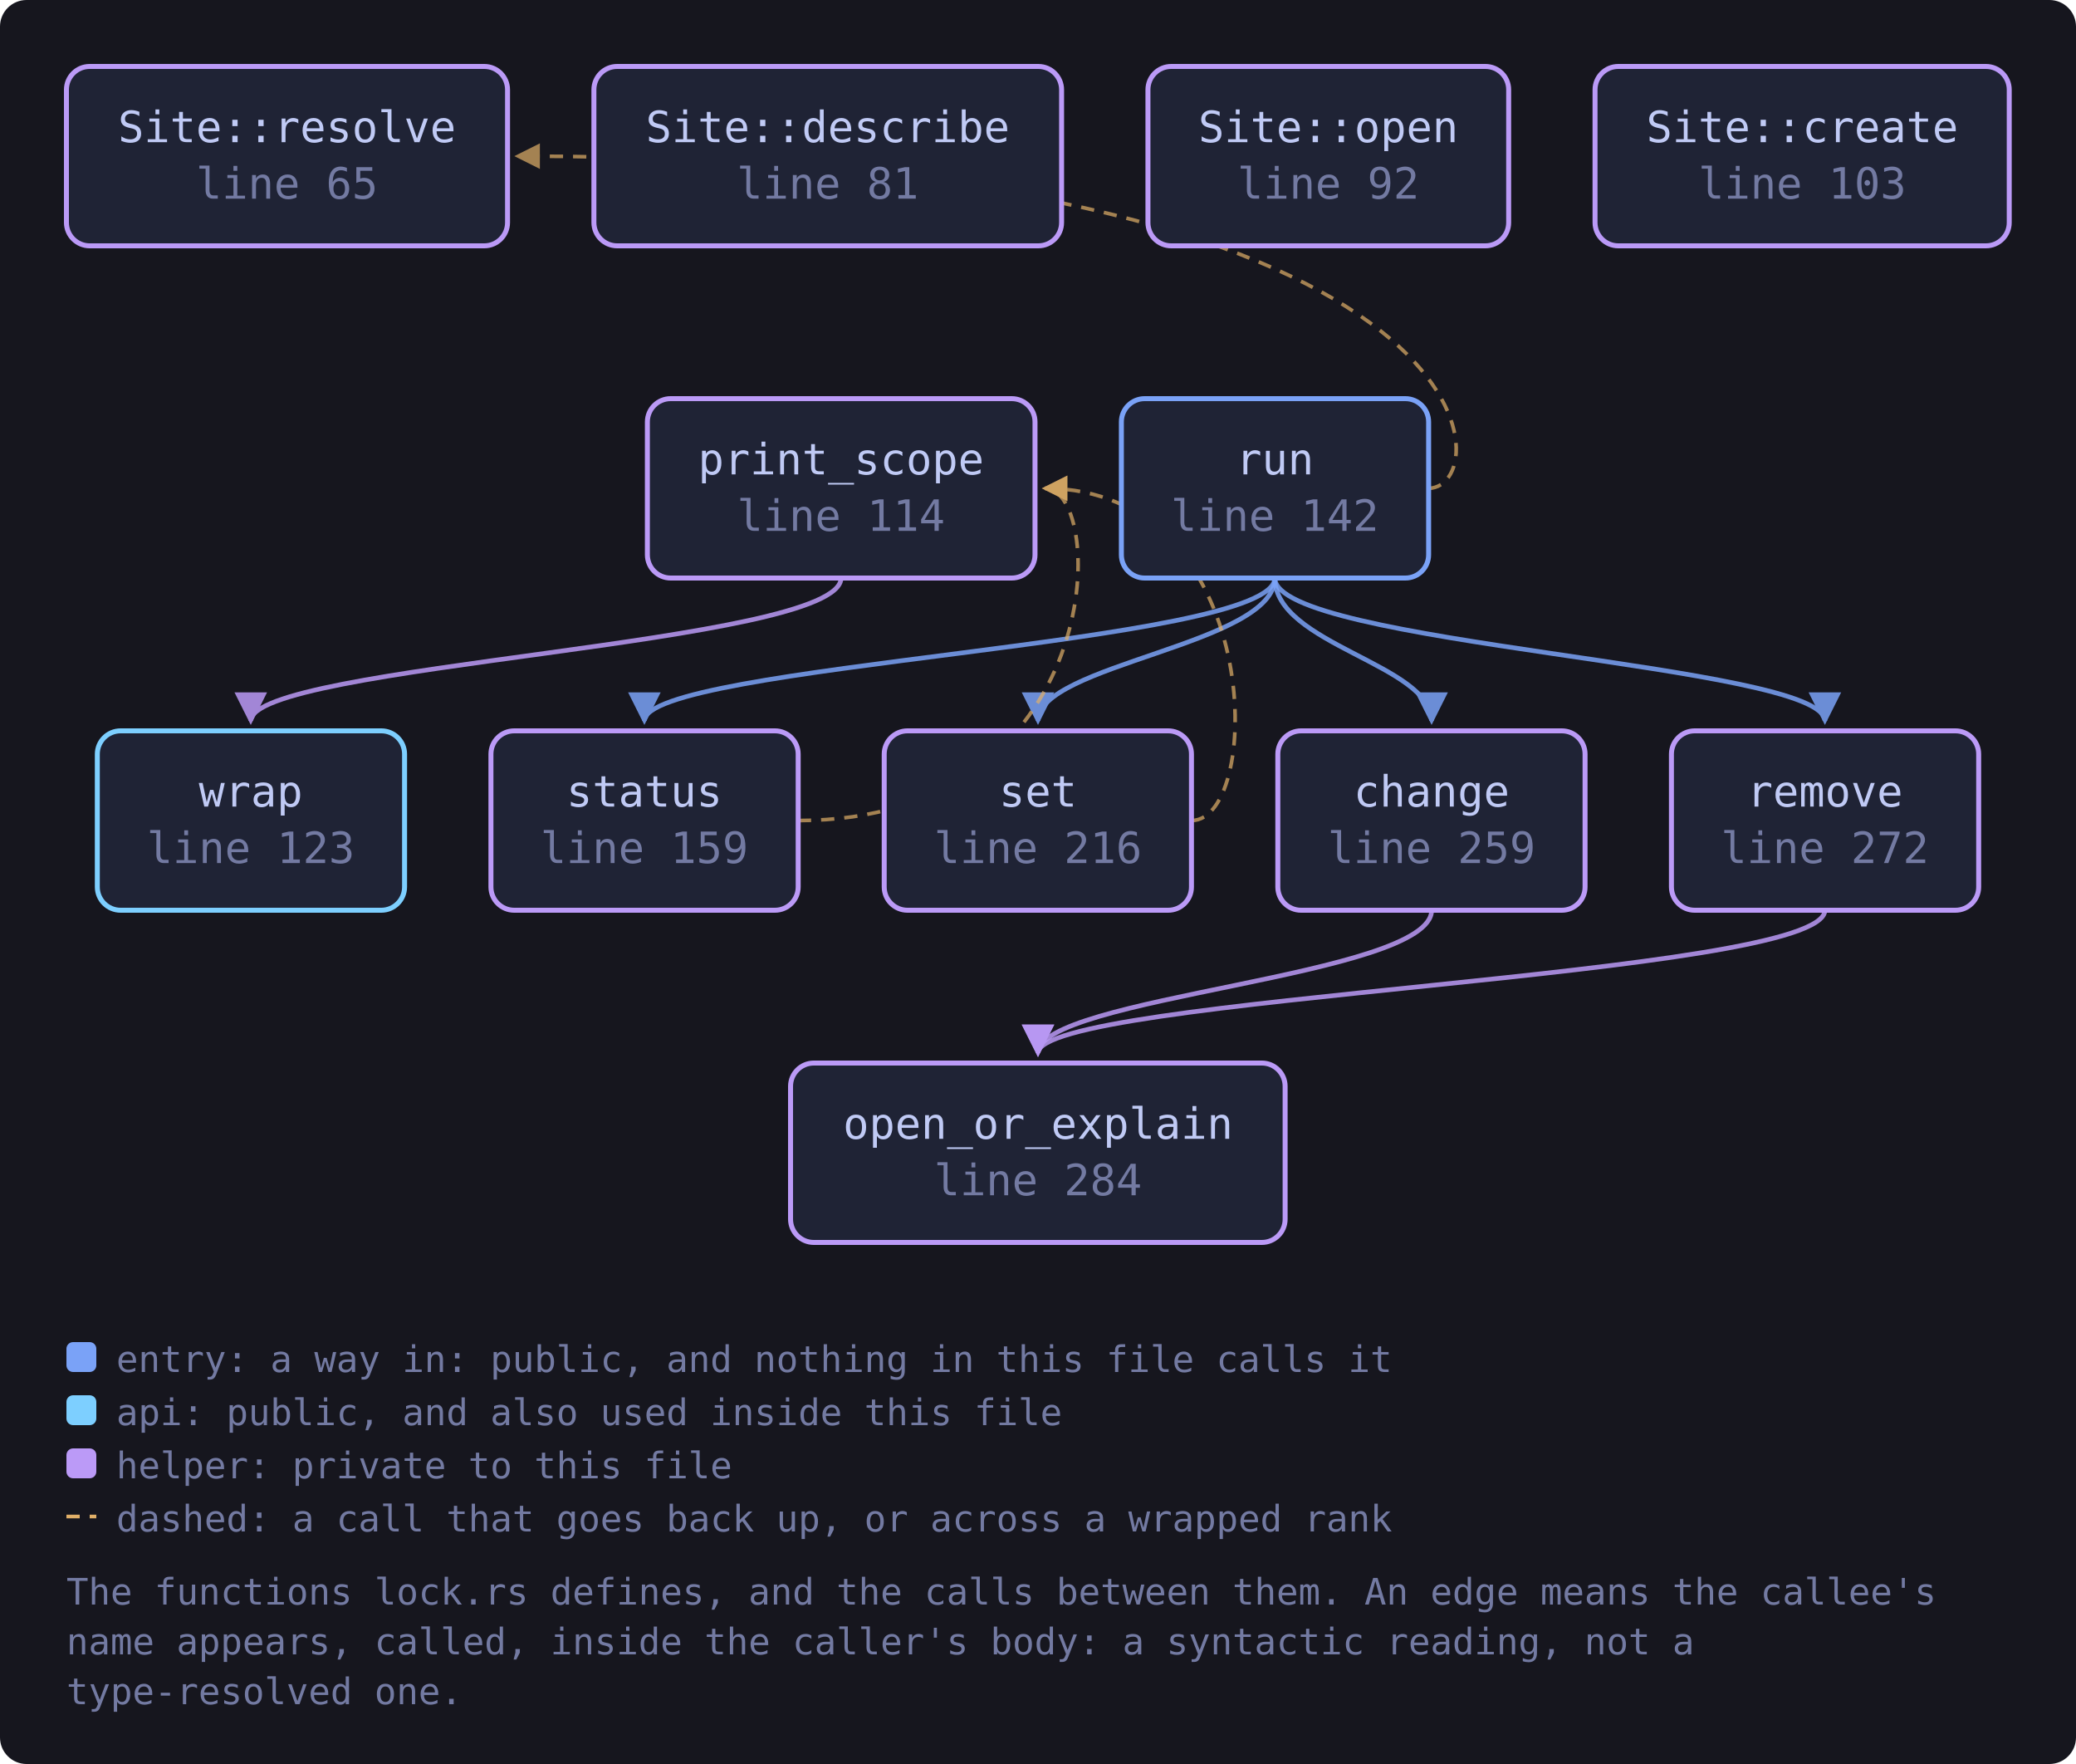
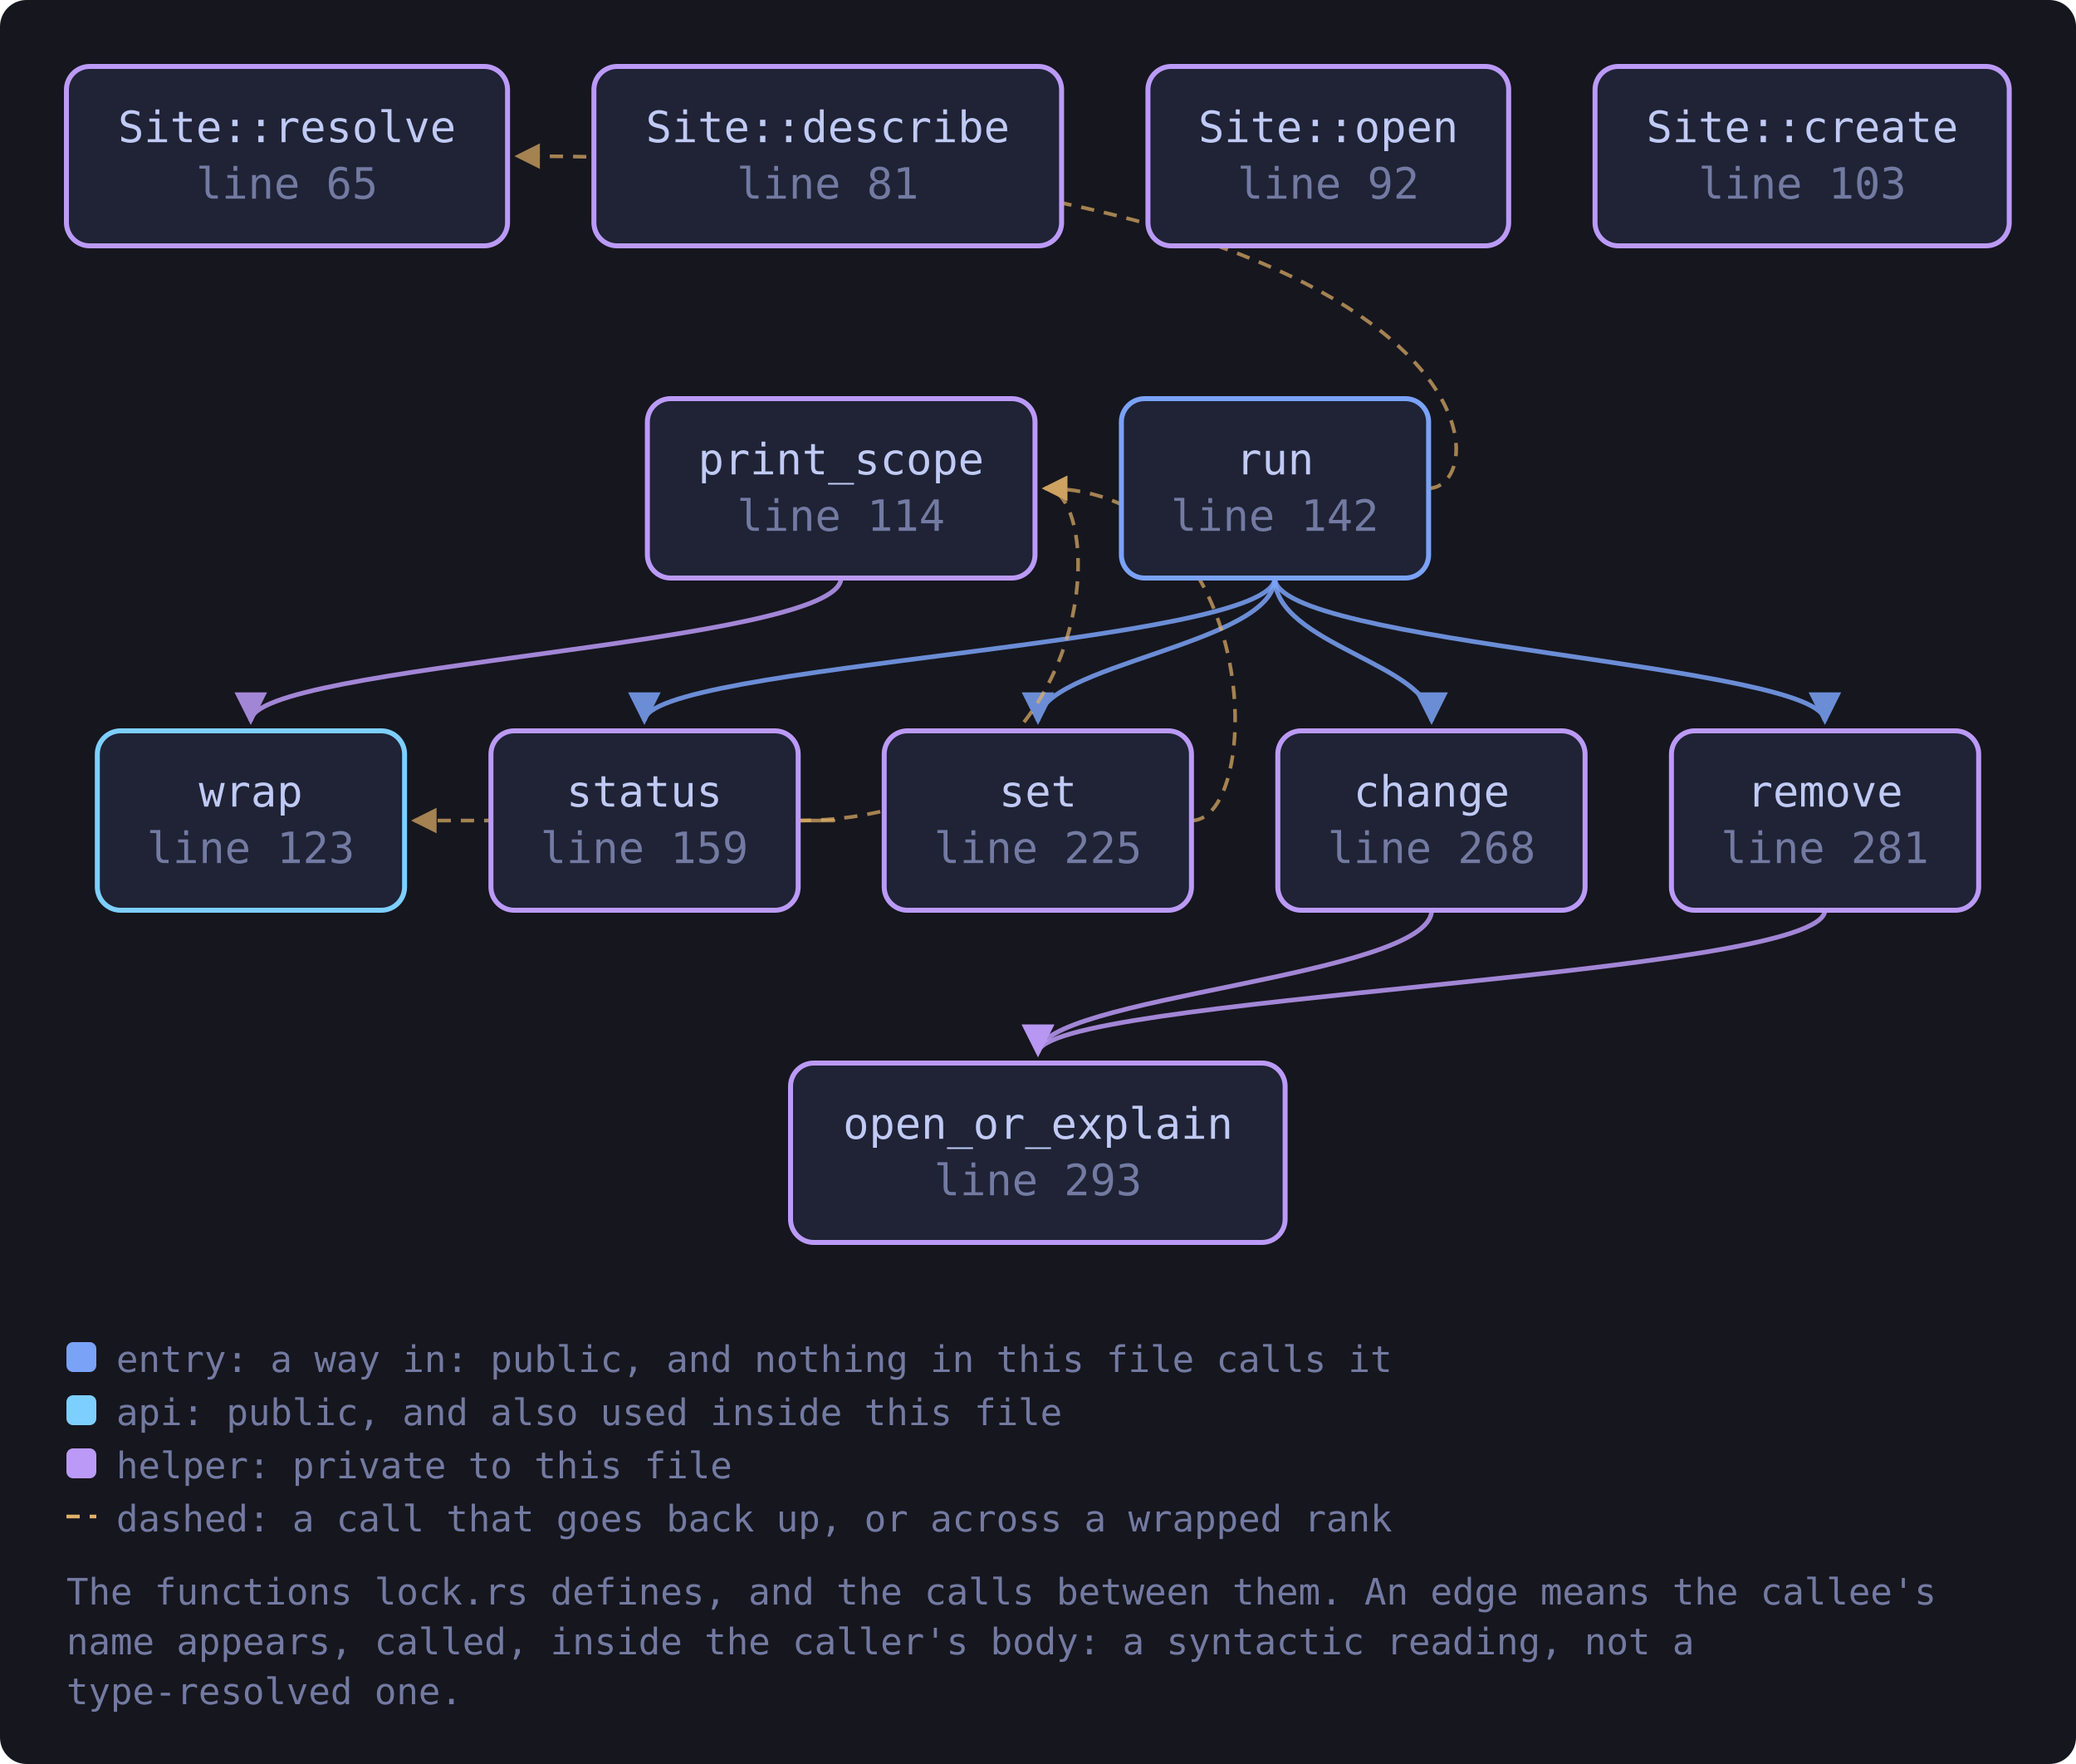
<svg xmlns="http://www.w3.org/2000/svg" viewBox="0 0 625 531" width="625" height="531" style="max-width:100%;height:auto" role="img" aria-label="flowchart">
  <defs>
    <marker id="a-muted" viewBox="0 0 8 8" refX="7" refY="4" markerWidth="7" markerHeight="7" orient="auto-start-reverse">
      <path d="M0 0 L8 4 L0 8 z" fill="var(--muted, #737aa2)" />
    </marker>
    <marker id="a-warn" viewBox="0 0 8 8" refX="7" refY="4" markerWidth="7" markerHeight="7" orient="auto-start-reverse">
      <path d="M0 0 L8 4 L0 8 z" fill="var(--warn, #e0af68)" />
    </marker>
    <marker id="a-accent" viewBox="0 0 8 8" refX="7" refY="4" markerWidth="7" markerHeight="7" orient="auto-start-reverse">
      <path d="M0 0 L8 4 L0 8 z" fill="var(--accent, #7aa2f7)" />
    </marker>
    <marker id="a-cyan" viewBox="0 0 8 8" refX="7" refY="4" markerWidth="7" markerHeight="7" orient="auto-start-reverse">
      <path d="M0 0 L8 4 L0 8 z" fill="var(--cyan, #7dcfff)" />
    </marker>
    <marker id="a-accent-2" viewBox="0 0 8 8" refX="7" refY="4" markerWidth="7" markerHeight="7" orient="auto-start-reverse">
      <path d="M0 0 L8 4 L0 8 z" fill="var(--accent-2, #bb9af7)" />
    </marker>
  </defs>
  <rect x="0" y="0" width="625" height="531" fill="var(--bg-inset, #16161e)" rx="8" />
  <path d="M431.0 274.0 C 431.0 294.0, 312.5 300.0, 312.5 317.0" fill="none" stroke="var(--accent-2, #bb9af7)" stroke-width="1.4" opacity="0.85" marker-end="url(#a-accent-2)" />
  <path d="M253.2 174.0 C 253.2 194.0, 75.5 200.0, 75.5 217.0" fill="none" stroke="var(--accent-2, #bb9af7)" stroke-width="1.4" opacity="0.85" marker-end="url(#a-accent-2)" />
  <path d="M549.4 274.0 C 549.4 294.0, 312.5 300.0, 312.5 317.0" fill="none" stroke="var(--accent-2, #bb9af7)" stroke-width="1.4" opacity="0.85" marker-end="url(#a-accent-2)" />
  <path d="M383.8 174.0 C 383.8 194.0, 431.0 200.0, 431.0 217.0" fill="none" stroke="var(--accent, #7aa2f7)" stroke-width="1.4" opacity="0.85" marker-end="url(#a-accent)" />
  <path d="M383.8 174.0 C 383.8 194.0, 549.4 200.0, 549.4 217.0" fill="none" stroke="var(--accent, #7aa2f7)" stroke-width="1.4" opacity="0.85" marker-end="url(#a-accent)" />
  <path d="M430.0 147.0 C 452.0 147.0, 452.0 47.0, 155.8 47.0" fill="none" stroke="var(--warn, #e0af68)" stroke-width="1.1" opacity="0.7" stroke-dasharray="4 3" marker-end="url(#a-warn)" />
  <path d="M383.8 174.0 C 383.8 194.0, 312.5 200.0, 312.5 217.0" fill="none" stroke="var(--accent, #7aa2f7)" stroke-width="1.4" opacity="0.85" marker-end="url(#a-accent)" />
  <path d="M383.8 174.0 C 383.8 194.0, 194.0 200.0, 194.0 217.0" fill="none" stroke="var(--accent, #7aa2f7)" stroke-width="1.4" opacity="0.85" marker-end="url(#a-accent)" />
  <path d="M358.7 247.0 C 380.7 247.0, 380.7 147.0, 314.6 147.0" fill="none" stroke="var(--warn, #e0af68)" stroke-width="1.1" opacity="0.7" stroke-dasharray="4 3" marker-end="url(#a-warn)" />
  <path d="M240.2 247.0 C 333.6 247.0, 333.6 147.0, 314.6 147.0" fill="none" stroke="var(--warn, #e0af68)" stroke-width="1.1" opacity="0.7" stroke-dasharray="4 3" marker-end="url(#a-warn)" />
+   <path d="M240.2 247.0 C 262.2 247.0, 262.2 247.0, 124.7 247.0" fill="none" stroke="var(--warn, #e0af68)" stroke-width="1.1" opacity="0.7" stroke-dasharray="4 3" marker-end="url(#a-warn)" />
  <a href="https://github.com/tilas01/veilvoice/blob/main/crates/veilvoice-cli/src/lock.rs#L65" target="_blank" rel="noopener noreferrer">
    <rect x="20.0" y="20.0" width="132.8" height="54.0" rx="7" fill="var(--bg-soft, #1f2335)" stroke="var(--accent-2, #bb9af7)" stroke-width="1.5" />
    <text x="86.4" y="42.8" font-family="ui-monospace, SFMono-Regular, Menlo, Consolas, monospace" font-size="13" fill="var(--fg, #c0caf5)" text-anchor="middle">Site::resolve</text>
    <text x="86.4" y="59.8" font-family="ui-monospace, SFMono-Regular, Menlo, Consolas, monospace" font-size="13" fill="var(--muted, #737aa2)" text-anchor="middle">line 65</text>
  </a>
  <a href="https://github.com/tilas01/veilvoice/blob/main/crates/veilvoice-cli/src/lock.rs#L81" target="_blank" rel="noopener noreferrer">
    <rect x="178.8" y="20.0" width="140.8" height="54.0" rx="7" fill="var(--bg-soft, #1f2335)" stroke="var(--accent-2, #bb9af7)" stroke-width="1.5" />
    <text x="249.2" y="42.8" font-family="ui-monospace, SFMono-Regular, Menlo, Consolas, monospace" font-size="13" fill="var(--fg, #c0caf5)" text-anchor="middle">Site::describe</text>
    <text x="249.2" y="59.8" font-family="ui-monospace, SFMono-Regular, Menlo, Consolas, monospace" font-size="13" fill="var(--muted, #737aa2)" text-anchor="middle">line 81</text>
  </a>
  <a href="https://github.com/tilas01/veilvoice/blob/main/crates/veilvoice-cli/src/lock.rs#L92" target="_blank" rel="noopener noreferrer">
    <rect x="345.6" y="20.0" width="108.6" height="54.0" rx="7" fill="var(--bg-soft, #1f2335)" stroke="var(--accent-2, #bb9af7)" stroke-width="1.5" />
    <text x="399.9" y="42.8" font-family="ui-monospace, SFMono-Regular, Menlo, Consolas, monospace" font-size="13" fill="var(--fg, #c0caf5)" text-anchor="middle">Site::open</text>
    <text x="399.9" y="59.8" font-family="ui-monospace, SFMono-Regular, Menlo, Consolas, monospace" font-size="13" fill="var(--muted, #737aa2)" text-anchor="middle">line 92</text>
  </a>
  <a href="https://github.com/tilas01/veilvoice/blob/main/crates/veilvoice-cli/src/lock.rs#L103" target="_blank" rel="noopener noreferrer">
    <rect x="480.2" y="20.0" width="124.7" height="54.0" rx="7" fill="var(--bg-soft, #1f2335)" stroke="var(--accent-2, #bb9af7)" stroke-width="1.5" />
    <text x="542.6" y="42.8" font-family="ui-monospace, SFMono-Regular, Menlo, Consolas, monospace" font-size="13" fill="var(--fg, #c0caf5)" text-anchor="middle">Site::create</text>
    <text x="542.6" y="59.8" font-family="ui-monospace, SFMono-Regular, Menlo, Consolas, monospace" font-size="13" fill="var(--muted, #737aa2)" text-anchor="middle">line 103</text>
  </a>
  <a href="https://github.com/tilas01/veilvoice/blob/main/crates/veilvoice-cli/src/lock.rs#L114" target="_blank" rel="noopener noreferrer">
    <rect x="194.9" y="120.0" width="116.7" height="54.0" rx="7" fill="var(--bg-soft, #1f2335)" stroke="var(--accent-2, #bb9af7)" stroke-width="1.5" />
    <text x="253.2" y="142.8" font-family="ui-monospace, SFMono-Regular, Menlo, Consolas, monospace" font-size="13" fill="var(--fg, #c0caf5)" text-anchor="middle">print_scope</text>
    <text x="253.2" y="159.8" font-family="ui-monospace, SFMono-Regular, Menlo, Consolas, monospace" font-size="13" fill="var(--muted, #737aa2)" text-anchor="middle">line 114</text>
  </a>
  <a href="https://github.com/tilas01/veilvoice/blob/main/crates/veilvoice-cli/src/lock.rs#L123" target="_blank" rel="noopener noreferrer">
    <rect x="29.3" y="220.0" width="92.5" height="54.0" rx="7" fill="var(--bg-soft, #1f2335)" stroke="var(--cyan, #7dcfff)" stroke-width="1.5" />
    <text x="75.5" y="242.8" font-family="ui-monospace, SFMono-Regular, Menlo, Consolas, monospace" font-size="13" fill="var(--fg, #c0caf5)" text-anchor="middle">wrap</text>
    <text x="75.5" y="259.8" font-family="ui-monospace, SFMono-Regular, Menlo, Consolas, monospace" font-size="13" fill="var(--muted, #737aa2)" text-anchor="middle">line 123</text>
  </a>
  <a href="https://github.com/tilas01/veilvoice/blob/main/crates/veilvoice-cli/src/lock.rs#L142" target="_blank" rel="noopener noreferrer">
    <rect x="337.6" y="120.0" width="92.5" height="54.0" rx="7" fill="var(--bg-soft, #1f2335)" stroke="var(--accent, #7aa2f7)" stroke-width="1.5" />
    <text x="383.8" y="142.8" font-family="ui-monospace, SFMono-Regular, Menlo, Consolas, monospace" font-size="13" fill="var(--fg, #c0caf5)" text-anchor="middle">run</text>
    <text x="383.8" y="159.8" font-family="ui-monospace, SFMono-Regular, Menlo, Consolas, monospace" font-size="13" fill="var(--muted, #737aa2)" text-anchor="middle">line 142</text>
  </a>
  <a href="https://github.com/tilas01/veilvoice/blob/main/crates/veilvoice-cli/src/lock.rs#L159" target="_blank" rel="noopener noreferrer">
    <rect x="147.8" y="220.0" width="92.5" height="54.0" rx="7" fill="var(--bg-soft, #1f2335)" stroke="var(--accent-2, #bb9af7)" stroke-width="1.5" />
    <text x="194.0" y="242.8" font-family="ui-monospace, SFMono-Regular, Menlo, Consolas, monospace" font-size="13" fill="var(--fg, #c0caf5)" text-anchor="middle">status</text>
    <text x="194.0" y="259.8" font-family="ui-monospace, SFMono-Regular, Menlo, Consolas, monospace" font-size="13" fill="var(--muted, #737aa2)" text-anchor="middle">line 159</text>
  </a>
-   <a href="https://github.com/tilas01/veilvoice/blob/main/crates/veilvoice-cli/src/lock.rs#L216" target="_blank" rel="noopener noreferrer">
+   <a href="https://github.com/tilas01/veilvoice/blob/main/crates/veilvoice-cli/src/lock.rs#L225" target="_blank" rel="noopener noreferrer">
    <rect x="266.2" y="220.0" width="92.5" height="54.0" rx="7" fill="var(--bg-soft, #1f2335)" stroke="var(--accent-2, #bb9af7)" stroke-width="1.5" />
    <text x="312.5" y="242.8" font-family="ui-monospace, SFMono-Regular, Menlo, Consolas, monospace" font-size="13" fill="var(--fg, #c0caf5)" text-anchor="middle">set</text>
-     <text x="312.5" y="259.8" font-family="ui-monospace, SFMono-Regular, Menlo, Consolas, monospace" font-size="13" fill="var(--muted, #737aa2)" text-anchor="middle">line 216</text>
+     <text x="312.5" y="259.8" font-family="ui-monospace, SFMono-Regular, Menlo, Consolas, monospace" font-size="13" fill="var(--muted, #737aa2)" text-anchor="middle">line 225</text>
  </a>
-   <a href="https://github.com/tilas01/veilvoice/blob/main/crates/veilvoice-cli/src/lock.rs#L259" target="_blank" rel="noopener noreferrer">
+   <a href="https://github.com/tilas01/veilvoice/blob/main/crates/veilvoice-cli/src/lock.rs#L268" target="_blank" rel="noopener noreferrer">
    <rect x="384.7" y="220.0" width="92.5" height="54.0" rx="7" fill="var(--bg-soft, #1f2335)" stroke="var(--accent-2, #bb9af7)" stroke-width="1.5" />
    <text x="431.0" y="242.8" font-family="ui-monospace, SFMono-Regular, Menlo, Consolas, monospace" font-size="13" fill="var(--fg, #c0caf5)" text-anchor="middle">change</text>
-     <text x="431.0" y="259.8" font-family="ui-monospace, SFMono-Regular, Menlo, Consolas, monospace" font-size="13" fill="var(--muted, #737aa2)" text-anchor="middle">line 259</text>
+     <text x="431.0" y="259.8" font-family="ui-monospace, SFMono-Regular, Menlo, Consolas, monospace" font-size="13" fill="var(--muted, #737aa2)" text-anchor="middle">line 268</text>
  </a>
-   <a href="https://github.com/tilas01/veilvoice/blob/main/crates/veilvoice-cli/src/lock.rs#L272" target="_blank" rel="noopener noreferrer">
+   <a href="https://github.com/tilas01/veilvoice/blob/main/crates/veilvoice-cli/src/lock.rs#L281" target="_blank" rel="noopener noreferrer">
    <rect x="503.2" y="220.0" width="92.5" height="54.0" rx="7" fill="var(--bg-soft, #1f2335)" stroke="var(--accent-2, #bb9af7)" stroke-width="1.5" />
    <text x="549.4" y="242.8" font-family="ui-monospace, SFMono-Regular, Menlo, Consolas, monospace" font-size="13" fill="var(--fg, #c0caf5)" text-anchor="middle">remove</text>
-     <text x="549.4" y="259.8" font-family="ui-monospace, SFMono-Regular, Menlo, Consolas, monospace" font-size="13" fill="var(--muted, #737aa2)" text-anchor="middle">line 272</text>
+     <text x="549.4" y="259.8" font-family="ui-monospace, SFMono-Regular, Menlo, Consolas, monospace" font-size="13" fill="var(--muted, #737aa2)" text-anchor="middle">line 281</text>
  </a>
-   <a href="https://github.com/tilas01/veilvoice/blob/main/crates/veilvoice-cli/src/lock.rs#L284" target="_blank" rel="noopener noreferrer">
+   <a href="https://github.com/tilas01/veilvoice/blob/main/crates/veilvoice-cli/src/lock.rs#L293" target="_blank" rel="noopener noreferrer">
    <rect x="238.0" y="320.0" width="148.9" height="54.0" rx="7" fill="var(--bg-soft, #1f2335)" stroke="var(--accent-2, #bb9af7)" stroke-width="1.5" />
    <text x="312.5" y="342.8" font-family="ui-monospace, SFMono-Regular, Menlo, Consolas, monospace" font-size="13" fill="var(--fg, #c0caf5)" text-anchor="middle">open_or_explain</text>
-     <text x="312.5" y="359.8" font-family="ui-monospace, SFMono-Regular, Menlo, Consolas, monospace" font-size="13" fill="var(--muted, #737aa2)" text-anchor="middle">line 284</text>
+     <text x="312.5" y="359.8" font-family="ui-monospace, SFMono-Regular, Menlo, Consolas, monospace" font-size="13" fill="var(--muted, #737aa2)" text-anchor="middle">line 293</text>
  </a>
  <rect x="20.0" y="404.0" width="9" height="9" rx="2" fill="var(--accent, #7aa2f7)" />
  <text x="35.0" y="413.0" font-family="ui-monospace, SFMono-Regular, Menlo, Consolas, monospace" font-size="11" fill="var(--muted, #737aa2)">entry: a way in: public, and nothing in this file calls it</text>
  <rect x="20.0" y="420.0" width="9" height="9" rx="2" fill="var(--cyan, #7dcfff)" />
  <text x="35.0" y="429.0" font-family="ui-monospace, SFMono-Regular, Menlo, Consolas, monospace" font-size="11" fill="var(--muted, #737aa2)">api: public, and also used inside this file</text>
  <rect x="20.0" y="436.0" width="9" height="9" rx="2" fill="var(--accent-2, #bb9af7)" />
  <text x="35.0" y="445.0" font-family="ui-monospace, SFMono-Regular, Menlo, Consolas, monospace" font-size="11" fill="var(--muted, #737aa2)">helper: private to this file</text>
  <path d="M20.0 456.5 L29.0 456.5" stroke="var(--warn, #e0af68)" stroke-width="1.1" stroke-dasharray="4 3" />
  <text x="35.0" y="461.0" font-family="ui-monospace, SFMono-Regular, Menlo, Consolas, monospace" font-size="11" fill="var(--muted, #737aa2)">dashed: a call that goes back up, or across a wrapped rank</text>
  <text x="20.0" y="483.0" font-family="ui-monospace, SFMono-Regular, Menlo, Consolas, monospace" font-size="11" fill="var(--muted, #737aa2)">The functions lock.rs defines, and the calls between them. An edge means the callee's</text>
  <text x="20.0" y="498.0" font-family="ui-monospace, SFMono-Regular, Menlo, Consolas, monospace" font-size="11" fill="var(--muted, #737aa2)">name appears, called, inside the caller's body: a syntactic reading, not a</text>
  <text x="20.0" y="513.0" font-family="ui-monospace, SFMono-Regular, Menlo, Consolas, monospace" font-size="11" fill="var(--muted, #737aa2)">type-resolved one.</text>
</svg>
